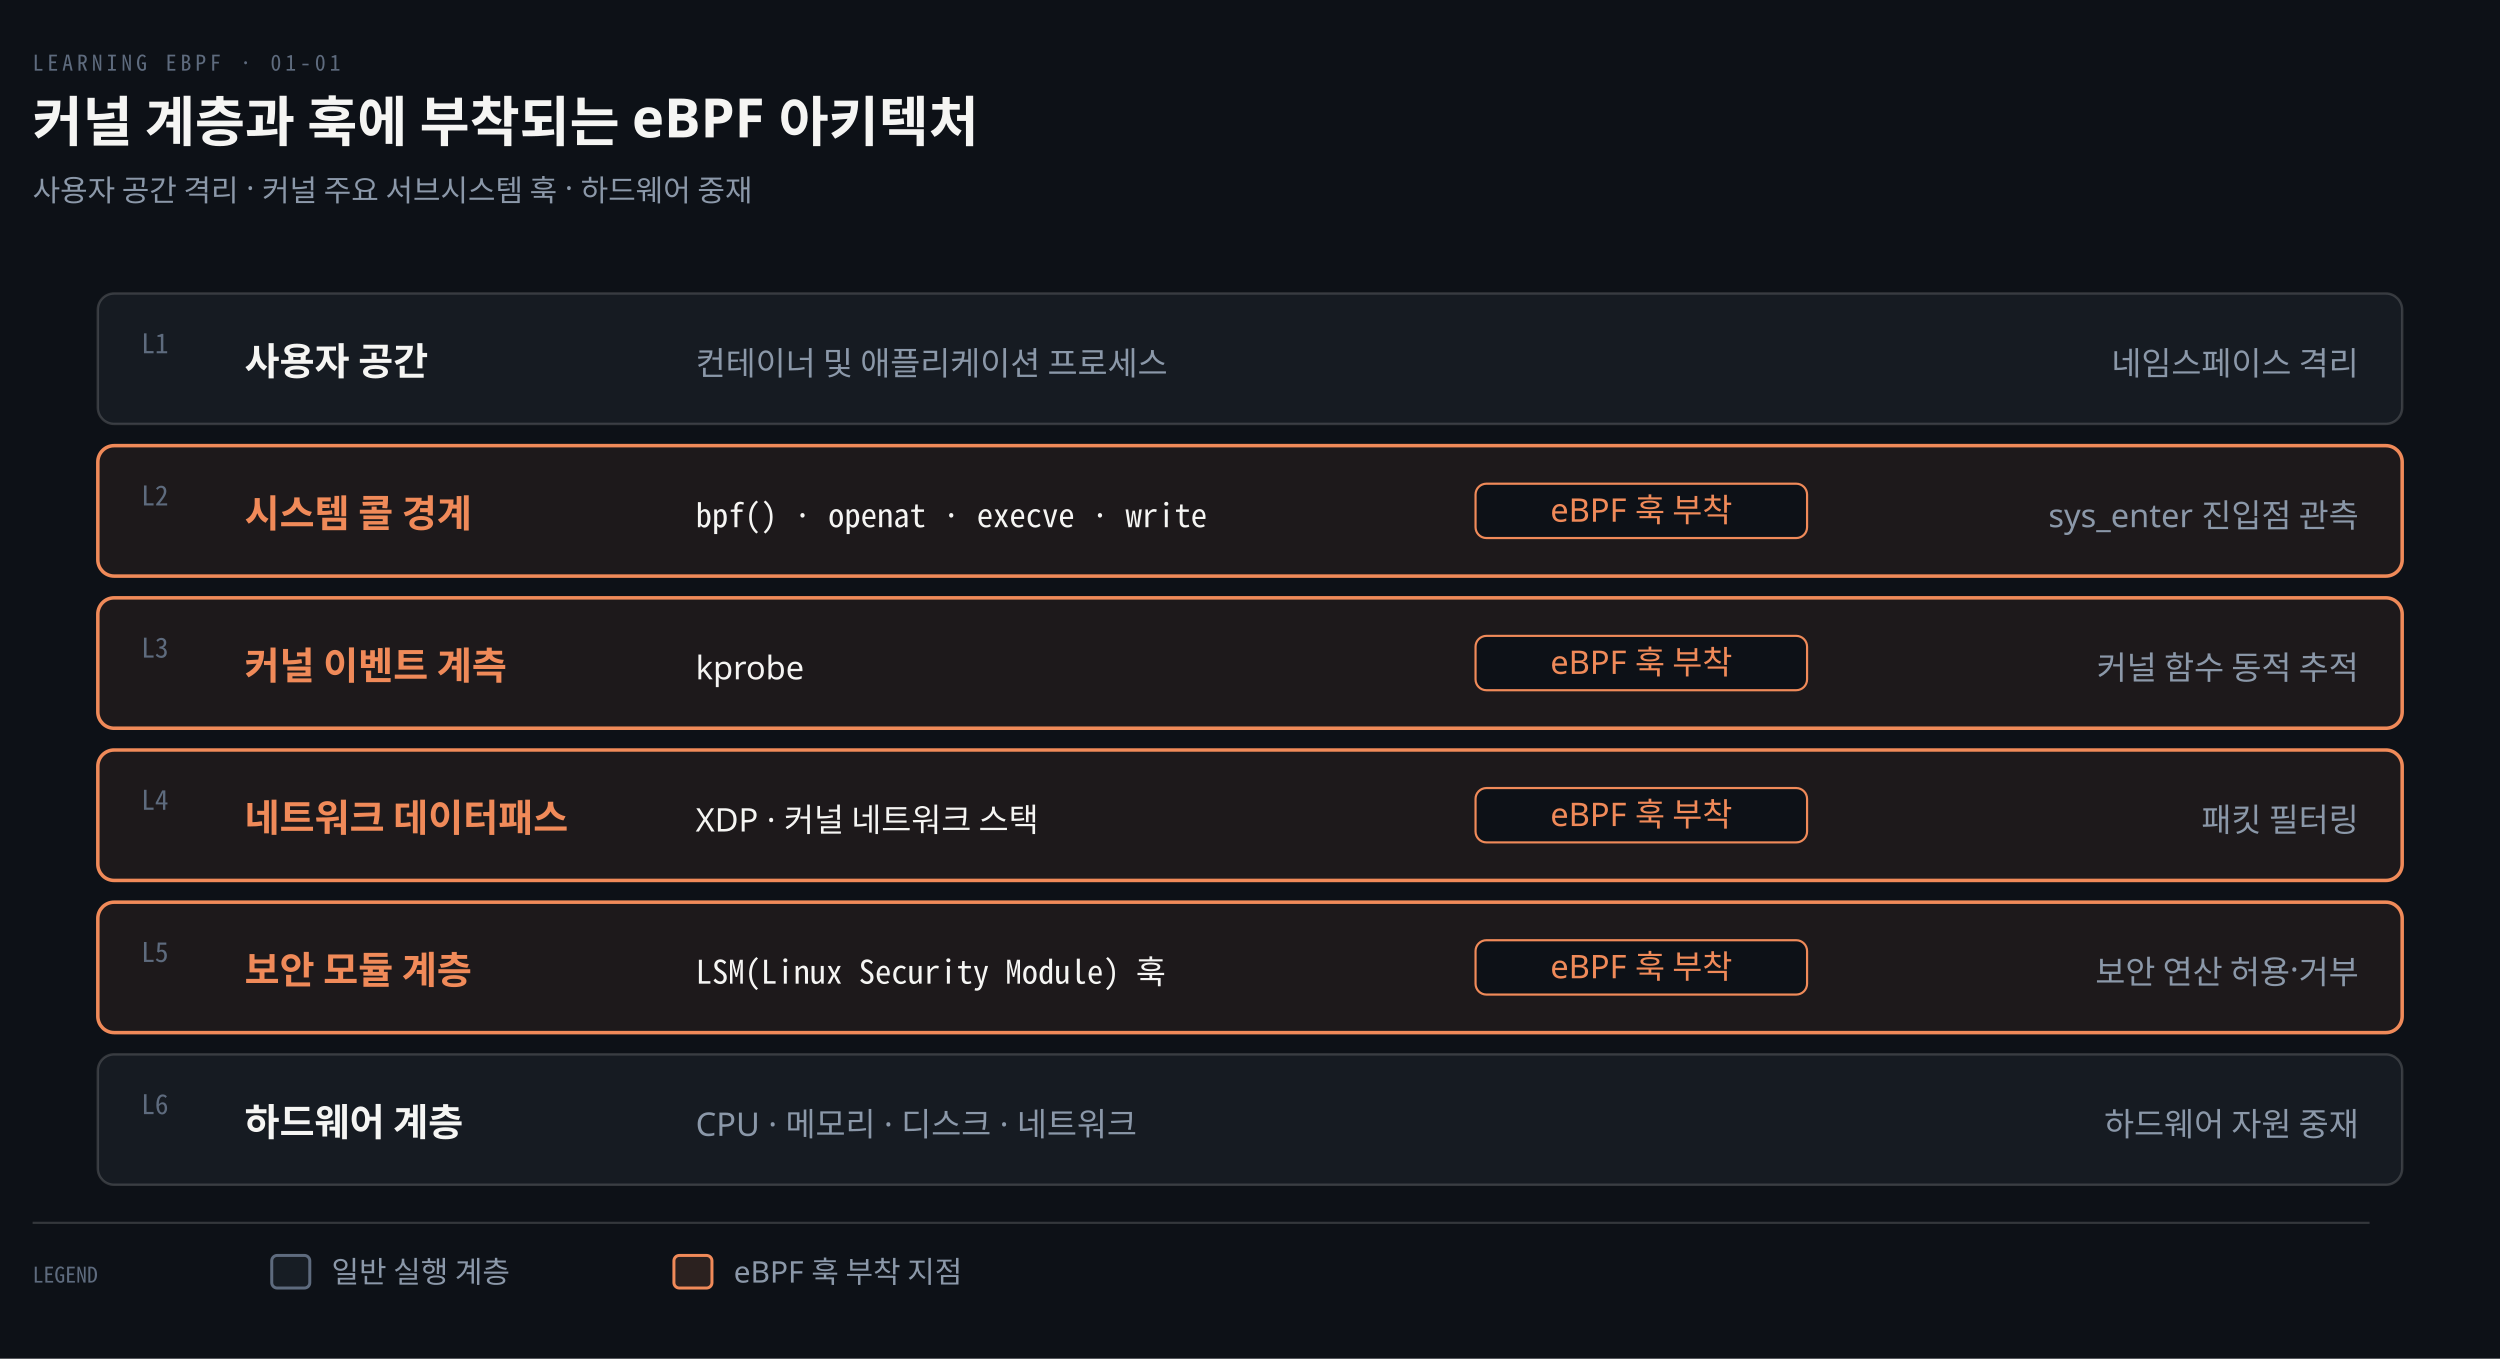
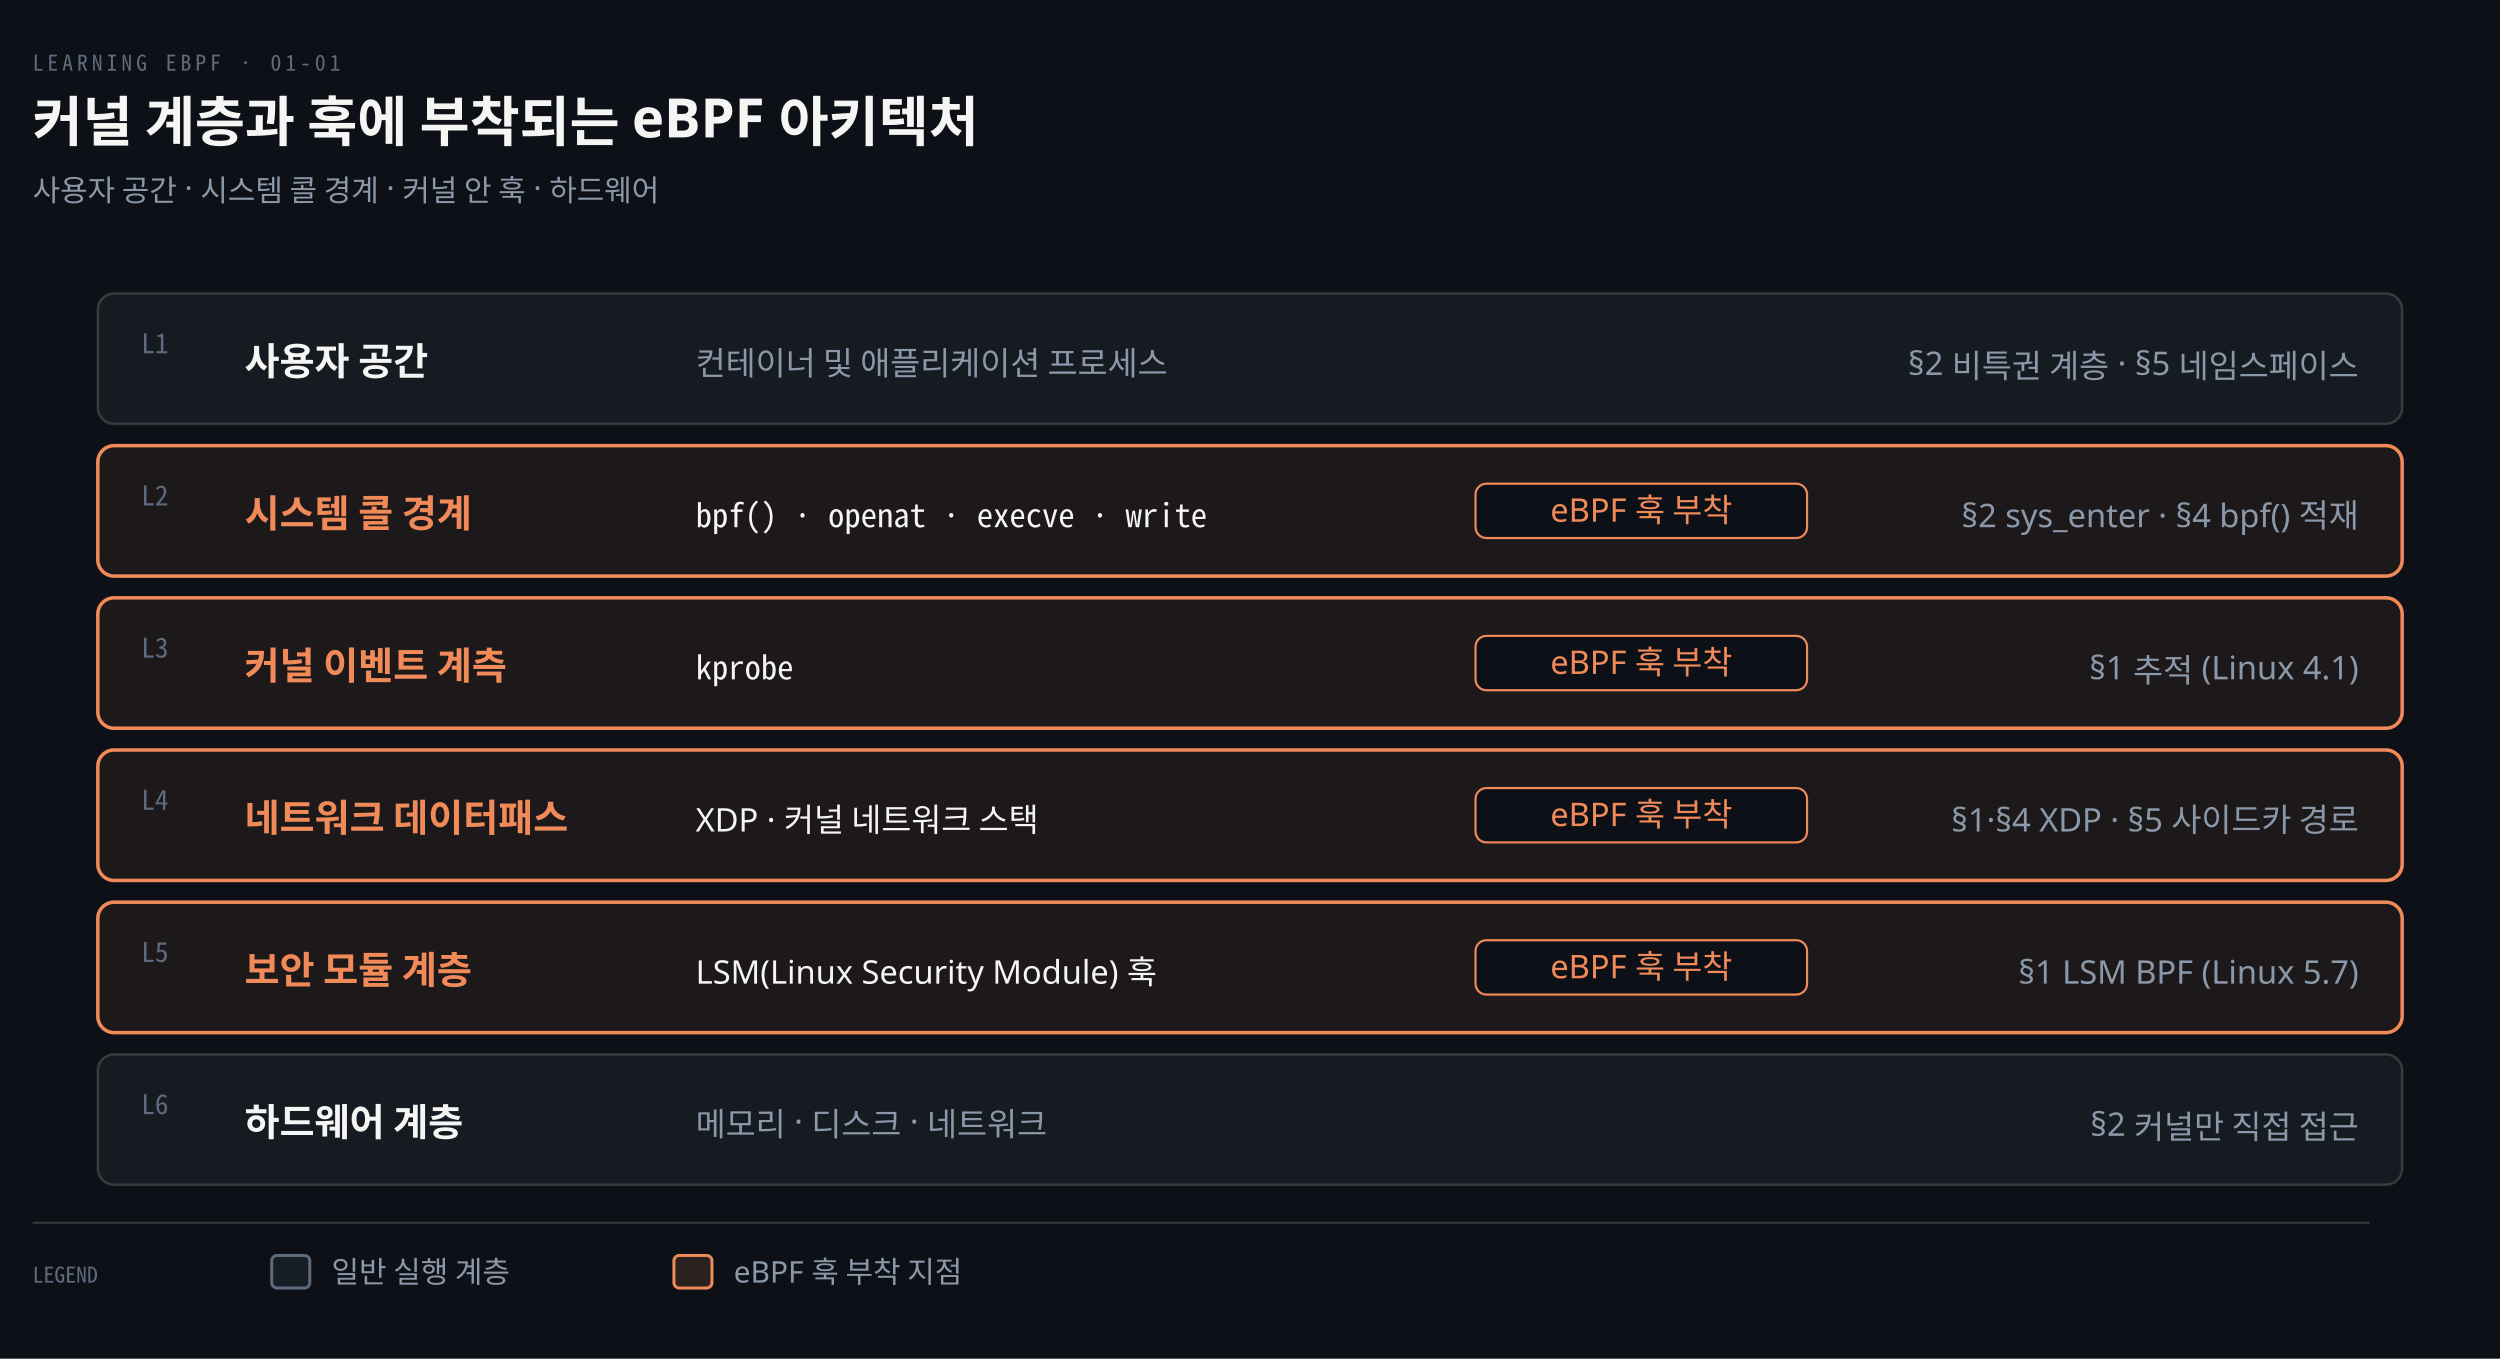
<svg xmlns="http://www.w3.org/2000/svg" viewBox="0 0 920 500" width="100%" role="img" aria-labelledby="dt dd">
  <defs>
    <marker id="ar" viewBox="0 0 8 8" refX="7" refY="4" markerWidth="6.5" markerHeight="6.5" orient="auto">
      <path d="M0 0 L8 4 L0 8 z" fill="#8B98A9" />
    </marker>
    <marker id="ok" viewBox="0 0 8 8" refX="7" refY="4" markerWidth="6.5" markerHeight="6.5" orient="auto">
      <path d="M0 0 L8 4 L0 8 z" fill="#3FB98C" />
    </marker>
    <marker id="warn" viewBox="0 0 8 8" refX="7" refY="4" markerWidth="6.5" markerHeight="6.5" orient="auto">
      <path d="M0 0 L8 4 L0 8 z" fill="#E3B341" />
    </marker>
    <marker id="bad" viewBox="0 0 8 8" refX="7" refY="4" markerWidth="6.5" markerHeight="6.5" orient="auto">
      <path d="M0 0 L8 4 L0 8 z" fill="#F0616D" />
    </marker>
    <marker id="info" viewBox="0 0 8 8" refX="7" refY="4" markerWidth="6.5" markerHeight="6.5" orient="auto">
      <path d="M0 0 L8 4 L0 8 z" fill="#6A95D8" />
    </marker>
    <marker id="acc" viewBox="0 0 8 8" refX="7" refY="4" markerWidth="6.5" markerHeight="6.5" orient="auto">
      <path d="M0 0 L8 4 L0 8 z" fill="#F08A59" />
    </marker>
    <marker id="soft" viewBox="0 0 8 8" refX="7" refY="4" markerWidth="6.5" markerHeight="6.5" orient="auto">
      <path d="M0 0 L8 4 L0 8 z" fill="#5E6B7E" />
    </marker>
  </defs>
  <rect width="920" height="500" fill="#0D1117" />
  <text x="12" y="26" font-family="'Geist Mono','Noto Sans Mono CJK KR',monospace" font-size="8" letter-spacing="0.18em" fill="#5E6B7E">LEARNING EBPF · 01-01</text>
  <text x="12" y="52" font-family="'Geist','Apple SD Gothic Neo','Noto Sans KR','Malgun Gothic',sans-serif" font-size="20" font-weight="600" fill="#F5F5F3">커널 계층과 훅에 부착되는 eBPF 아키텍처</text>
-   <text x="12" y="74" font-family="'Geist','Apple SD Gothic Neo','Noto Sans KR','Malgun Gothic',sans-serif" font-size="11" fill="#8B98A9">사용자 공간 격리 · 커널 주요 서브시스템 훅 · 하드웨어 중재</text>
+   <text x="12" y="74" font-family="'Geist','Apple SD Gothic Neo','Noto Sans KR','Malgun Gothic',sans-serif" font-size="11" fill="#8B98A9">사용자 공간 · 시스템 콜 경계 · 커널 안 훅 · 하드웨어</text>
  <rect x="36" y="108" width="848" height="48" rx="6" fill="#161B22" stroke="rgba(191,192,192,0.22)" stroke-width="0.9" />
  <text x="52" y="130" text-anchor="start" font-family="'Geist Mono','Noto Sans Mono CJK KR',monospace" font-size="10" font-weight="400" fill="#5E6B7E">L1</text>
  <text x="90" y="138" text-anchor="start" font-family="'Geist','Apple SD Gothic Neo','Noto Sans KR','Malgun Gothic',sans-serif" font-size="14" font-weight="600" fill="#F5F5F3">사용자 공간</text>
  <text x="256" y="138" text-anchor="start" font-family="'Geist','Apple SD Gothic Neo','Noto Sans KR','Malgun Gothic',sans-serif" font-size="12" font-weight="400" fill="#8B98A9">컨테이너 및 애플리케이션 프로세스</text>
-   <text x="868" y="138" text-anchor="end" font-family="'Geist','Apple SD Gothic Neo','Noto Sans KR','Malgun Gothic',sans-serif" font-size="12" font-weight="400" fill="#8B98A9">네임스페이스 격리</text>
+   <text x="868" y="138" text-anchor="end" font-family="'Geist','Apple SD Gothic Neo','Noto Sans KR','Malgun Gothic',sans-serif" font-size="12" font-weight="400" fill="#8B98A9">§2 비특권 계층 · §5 네임스페이스</text>
  <rect x="36" y="164" width="848" height="48" rx="6" fill="#F08A5912" stroke="#F08A59" stroke-width="1.3" />
  <text x="52" y="186" text-anchor="start" font-family="'Geist Mono','Noto Sans Mono CJK KR',monospace" font-size="10" font-weight="400" fill="#5E6B7E">L2</text>
  <text x="90" y="194" text-anchor="start" font-family="'Geist','Apple SD Gothic Neo','Noto Sans KR','Malgun Gothic',sans-serif" font-size="14" font-weight="600" fill="#F08A59">시스템 콜 경계</text>
  <text x="256" y="194" text-anchor="start" font-family="'Geist Mono','Noto Sans Mono CJK KR',monospace" font-size="12" font-weight="400" fill="#F5F5F3">bpf() · openat · execve · write</text>
-   <text x="868" y="194" text-anchor="end" font-family="'Geist','Apple SD Gothic Neo','Noto Sans KR','Malgun Gothic',sans-serif" font-size="12" font-weight="400" fill="#8B98A9">sys_enter 진입점 관측</text>
+   <text x="868" y="194" text-anchor="end" font-family="'Geist','Apple SD Gothic Neo','Noto Sans KR','Malgun Gothic',sans-serif" font-size="12" font-weight="400" fill="#8B98A9">§2 sys_enter · §4 bpf() 적재</text>
  <rect x="543.0" y="178" width="122.0" height="20" rx="4" fill="#0D1117" stroke="#F08A59" stroke-width="0.8" />
  <text x="604" y="192" text-anchor="middle" font-family="'Geist','Apple SD Gothic Neo','Noto Sans KR','Malgun Gothic',sans-serif" font-size="12" font-weight="400" fill="#F08A59">eBPF 훅 부착</text>
  <rect x="36" y="220" width="848" height="48" rx="6" fill="#F08A5912" stroke="#F08A59" stroke-width="1.3" />
  <text x="52" y="242" text-anchor="start" font-family="'Geist Mono','Noto Sans Mono CJK KR',monospace" font-size="10" font-weight="400" fill="#5E6B7E">L3</text>
  <text x="90" y="250" text-anchor="start" font-family="'Geist','Apple SD Gothic Neo','Noto Sans KR','Malgun Gothic',sans-serif" font-size="14" font-weight="600" fill="#F08A59">커널 이벤트 계측</text>
-   <text x="256" y="250" text-anchor="start" font-family="'Geist','Apple SD Gothic Neo','Noto Sans KR','Malgun Gothic',sans-serif" font-size="12" font-weight="400" fill="#F5F5F3">kprobe</text>
-   <text x="868" y="250" text-anchor="end" font-family="'Geist','Apple SD Gothic Neo','Noto Sans KR','Malgun Gothic',sans-serif" font-size="12" font-weight="400" fill="#8B98A9">커널 함수 동적 추적</text>
+   <text x="256" y="250" text-anchor="start" font-family="'Geist Mono','Noto Sans Mono CJK KR',monospace" font-size="12" font-weight="400" fill="#F5F5F3">kprobe</text>
+   <text x="868" y="250" text-anchor="end" font-family="'Geist','Apple SD Gothic Neo','Noto Sans KR','Malgun Gothic',sans-serif" font-size="12" font-weight="400" fill="#8B98A9">§1 추적 (Linux 4.1)</text>
  <rect x="543.0" y="234" width="122.0" height="20" rx="4" fill="#0D1117" stroke="#F08A59" stroke-width="0.8" />
  <text x="604" y="248" text-anchor="middle" font-family="'Geist','Apple SD Gothic Neo','Noto Sans KR','Malgun Gothic',sans-serif" font-size="12" font-weight="400" fill="#F08A59">eBPF 훅 부착</text>
  <rect x="36" y="276" width="848" height="48" rx="6" fill="#F08A5912" stroke="#F08A59" stroke-width="1.3" />
  <text x="52" y="298" text-anchor="start" font-family="'Geist Mono','Noto Sans Mono CJK KR',monospace" font-size="10" font-weight="400" fill="#5E6B7E">L4</text>
  <text x="90" y="306" text-anchor="start" font-family="'Geist','Apple SD Gothic Neo','Noto Sans KR','Malgun Gothic',sans-serif" font-size="14" font-weight="600" fill="#F08A59">네트워크 데이터패스</text>
  <text x="256" y="306" text-anchor="start" font-family="'Geist','Apple SD Gothic Neo','Noto Sans KR','Malgun Gothic',sans-serif" font-size="12" font-weight="400" fill="#F5F5F3">XDP · 커널 네트워크 스택</text>
-   <text x="868" y="306" text-anchor="end" font-family="'Geist','Apple SD Gothic Neo','Noto Sans KR','Malgun Gothic',sans-serif" font-size="12" font-weight="400" fill="#8B98A9">패킷 필터링</text>
+   <text x="868" y="306" text-anchor="end" font-family="'Geist','Apple SD Gothic Neo','Noto Sans KR','Malgun Gothic',sans-serif" font-size="12" font-weight="400" fill="#8B98A9">§1·§4 XDP · §5 사이드카 경로</text>
  <rect x="543.0" y="290" width="122.0" height="20" rx="4" fill="#0D1117" stroke="#F08A59" stroke-width="0.8" />
  <text x="604" y="304" text-anchor="middle" font-family="'Geist','Apple SD Gothic Neo','Noto Sans KR','Malgun Gothic',sans-serif" font-size="12" font-weight="400" fill="#F08A59">eBPF 훅 부착</text>
  <rect x="36" y="332" width="848" height="48" rx="6" fill="#F08A5912" stroke="#F08A59" stroke-width="1.3" />
  <text x="52" y="354" text-anchor="start" font-family="'Geist Mono','Noto Sans Mono CJK KR',monospace" font-size="10" font-weight="400" fill="#5E6B7E">L5</text>
  <text x="90" y="362" text-anchor="start" font-family="'Geist','Apple SD Gothic Neo','Noto Sans KR','Malgun Gothic',sans-serif" font-size="14" font-weight="600" fill="#F08A59">보안 모듈 계층</text>
-   <text x="256" y="362" text-anchor="start" font-family="'Geist Mono','Noto Sans Mono CJK KR',monospace" font-size="12" font-weight="400" fill="#F5F5F3">LSM(Linux Security Module) 훅</text>
-   <text x="868" y="362" text-anchor="end" font-family="'Geist','Apple SD Gothic Neo','Noto Sans KR','Malgun Gothic',sans-serif" font-size="12" font-weight="400" fill="#8B98A9">보안 연산 허용·거부</text>
+   <text x="256" y="362" text-anchor="start" font-family="'Geist','Apple SD Gothic Neo','Noto Sans KR','Malgun Gothic',sans-serif" font-size="12" font-weight="400" fill="#F5F5F3">LSM(Linux Security Module) 훅</text>
+   <text x="868" y="362" text-anchor="end" font-family="'Geist','Apple SD Gothic Neo','Noto Sans KR','Malgun Gothic',sans-serif" font-size="12" font-weight="400" fill="#8B98A9">§1 LSM BPF (Linux 5.7)</text>
  <rect x="543.0" y="346" width="122.0" height="20" rx="4" fill="#0D1117" stroke="#F08A59" stroke-width="0.8" />
  <text x="604" y="360" text-anchor="middle" font-family="'Geist','Apple SD Gothic Neo','Noto Sans KR','Malgun Gothic',sans-serif" font-size="12" font-weight="400" fill="#F08A59">eBPF 훅 부착</text>
  <rect x="36" y="388" width="848" height="48" rx="6" fill="#161B22" stroke="rgba(191,192,192,0.22)" stroke-width="0.9" />
  <text x="52" y="410" text-anchor="start" font-family="'Geist Mono','Noto Sans Mono CJK KR',monospace" font-size="10" font-weight="400" fill="#5E6B7E">L6</text>
  <text x="90" y="418" text-anchor="start" font-family="'Geist','Apple SD Gothic Neo','Noto Sans KR','Malgun Gothic',sans-serif" font-size="14" font-weight="600" fill="#F5F5F3">하드웨어 계층</text>
-   <text x="256" y="418" text-anchor="start" font-family="'Geist','Apple SD Gothic Neo','Noto Sans KR','Malgun Gothic',sans-serif" font-size="12" font-weight="400" fill="#8B98A9">CPU · 메모리 · 디스크 · 네트워크</text>
-   <text x="868" y="418" text-anchor="end" font-family="'Geist','Apple SD Gothic Neo','Noto Sans KR','Malgun Gothic',sans-serif" font-size="12" font-weight="400" fill="#8B98A9">하드웨어 자원 중재</text>
+   <text x="256" y="418" text-anchor="start" font-family="'Geist','Apple SD Gothic Neo','Noto Sans KR','Malgun Gothic',sans-serif" font-size="12" font-weight="400" fill="#8B98A9">메모리 · 디스크 · 네트워크</text>
+   <text x="868" y="418" text-anchor="end" font-family="'Geist','Apple SD Gothic Neo','Noto Sans KR','Malgun Gothic',sans-serif" font-size="12" font-weight="400" fill="#8B98A9">§2 커널만 직접 접근</text>
  <line x1="12" y1="450" x2="872" y2="450" stroke="rgba(191,192,192,0.22)" stroke-width="0.8" />
  <text x="12" y="472" text-anchor="start" font-family="'Geist Mono','Noto Sans Mono CJK KR',monospace" font-size="8" font-weight="400" fill="#5E6B7E">LEGEND</text>
  <rect x="100" y="462" width="14" height="12" rx="2" fill="#5E6B7E22" stroke="#5E6B7E" stroke-width="1.1" />
  <text x="122" y="472" text-anchor="start" font-family="'Geist','Apple SD Gothic Neo','Noto Sans KR','Malgun Gothic',sans-serif" font-size="11" font-weight="400" fill="#8B98A9">일반 실행 계층</text>
  <rect x="248" y="462" width="14" height="12" rx="2" fill="#F08A5922" stroke="#F08A59" stroke-width="1.1" />
  <text x="270" y="472" text-anchor="start" font-family="'Geist','Apple SD Gothic Neo','Noto Sans KR','Malgun Gothic',sans-serif" font-size="11" font-weight="400" fill="#8B98A9">eBPF 훅 부착 지점</text>
</svg>
